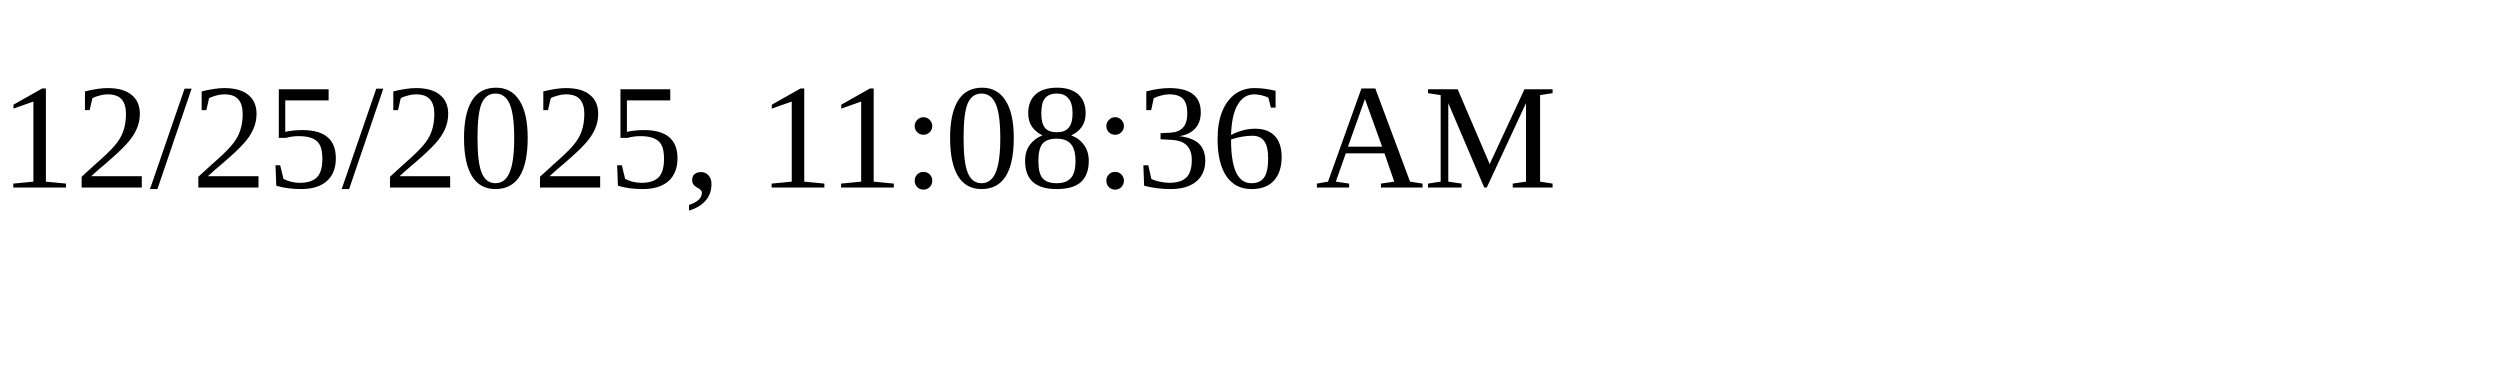
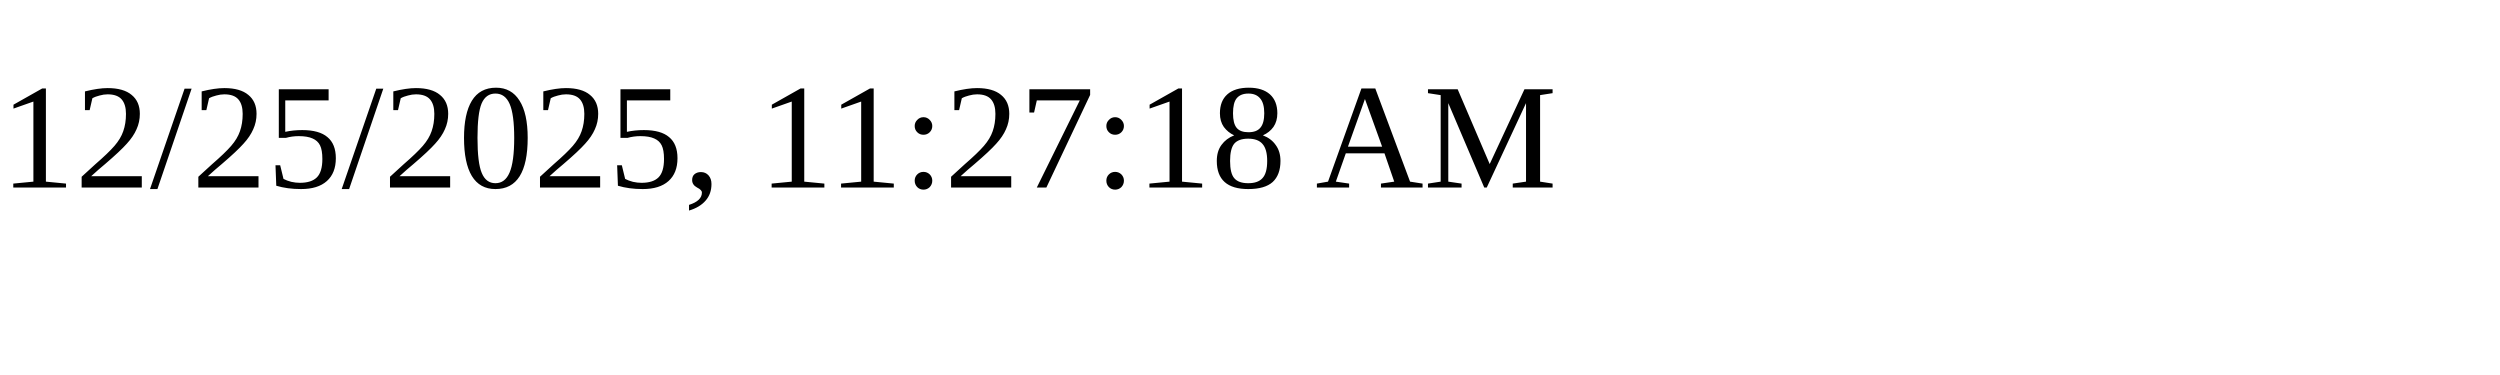
<svg xmlns="http://www.w3.org/2000/svg" height="30" width="200">
-   <text x="0" y="15">12/25/2025, 11:08:36 AM</text>
+   <text x="0" y="15">12/25/2025, 11:27:18 AM</text>
</svg>
